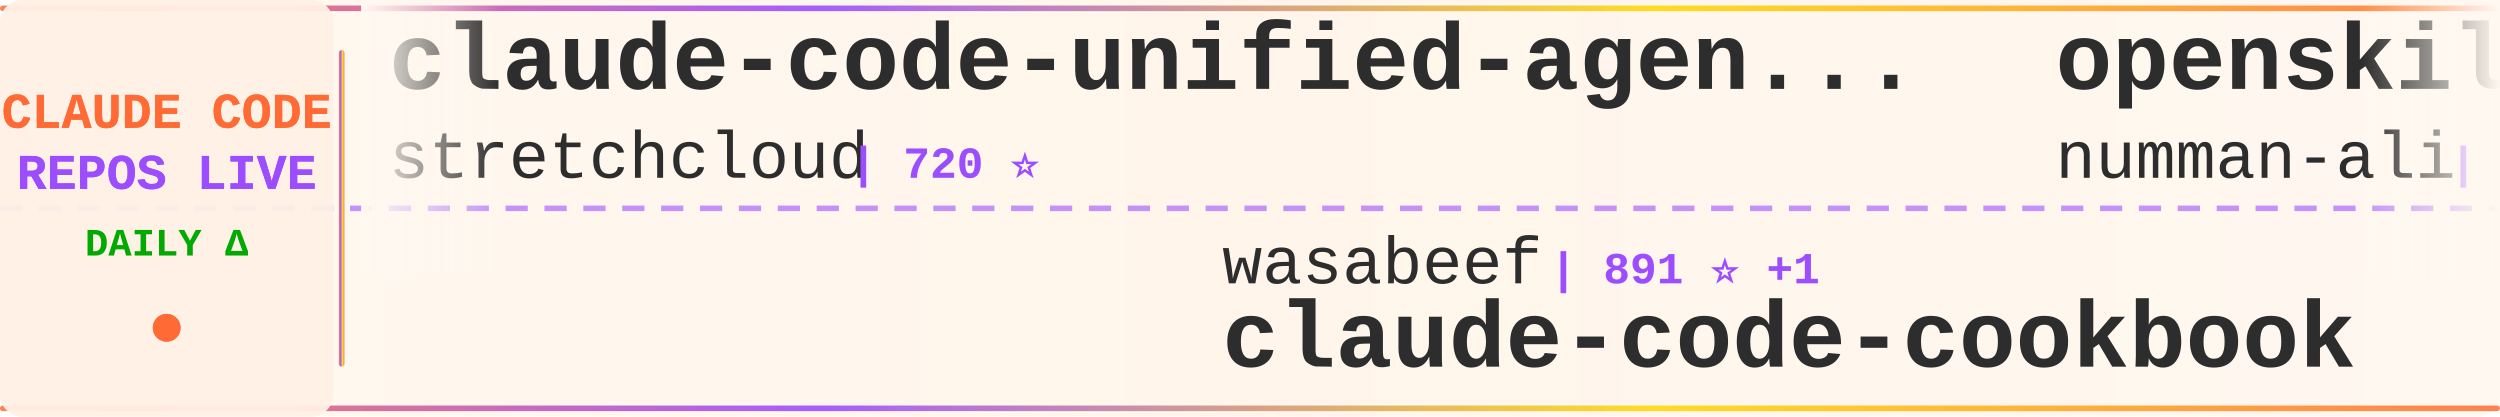
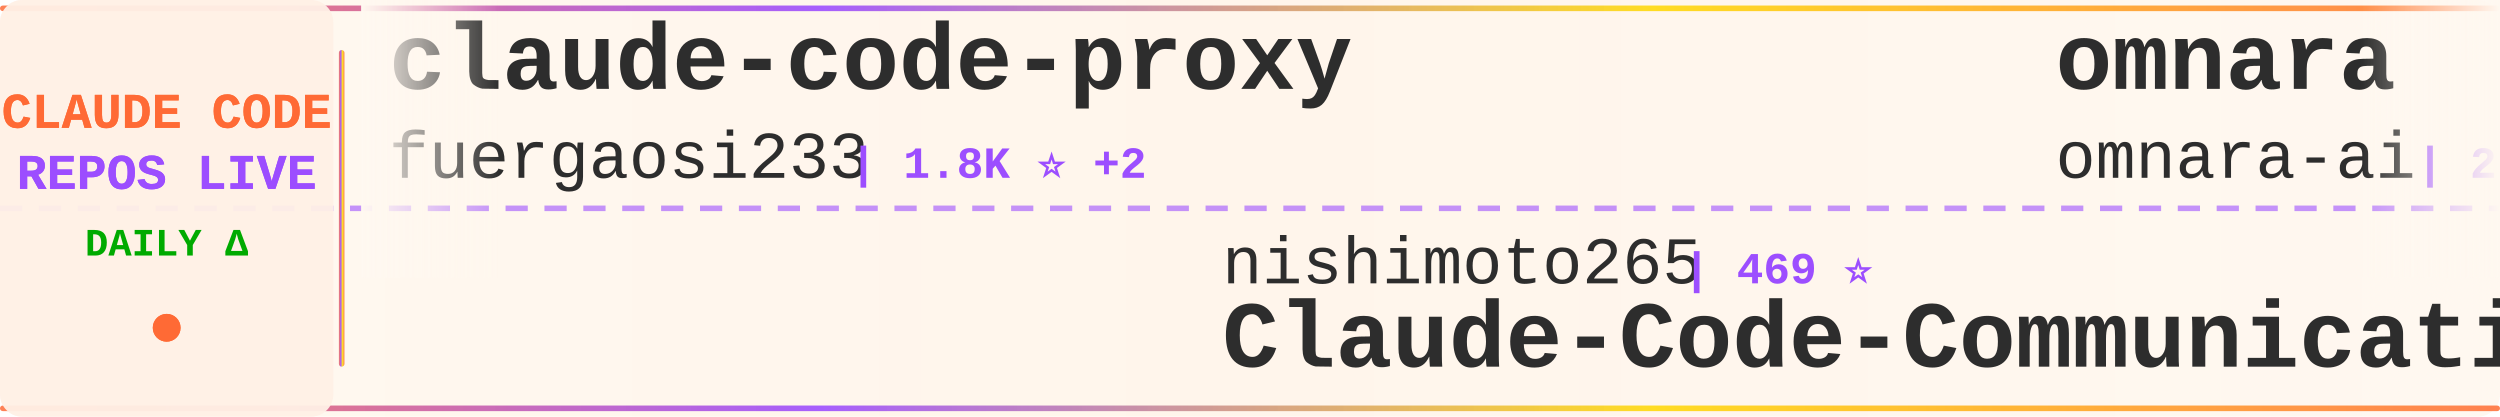
<svg xmlns="http://www.w3.org/2000/svg" width="900" height="150">
  <defs>
    <linearGradient id="tickerBg" x1="0%" y1="0%" x2="100%" y2="0%">
      <stop offset="0%" style="stop-color:#fff8f0;stop-opacity:0.98" />
      <stop offset="50%" style="stop-color:#fff5eb;stop-opacity:1" />
      <stop offset="100%" style="stop-color:#fff8f0;stop-opacity:0.98" />
    </linearGradient>
    <linearGradient id="borderGrad" x1="0%" y1="0%" x2="100%" y2="0%">
      <stop offset="0%" style="stop-color:#FF6B35;stop-opacity:0.85">
        <animate attributeName="stop-opacity" values="0.85;1;0.85" dur="2s" repeatCount="indefinite" />
      </stop>
      <stop offset="33%" style="stop-color:#9C4EFF;stop-opacity:0.9">
        <animate attributeName="stop-opacity" values="0.9;1;0.9" dur="2.2s" repeatCount="indefinite" />
      </stop>
      <stop offset="66%" style="stop-color:#FFD700;stop-opacity:0.85">
        <animate attributeName="stop-opacity" values="0.85;1;0.85" dur="1.8s" repeatCount="indefinite" />
      </stop>
      <stop offset="100%" style="stop-color:#FF6B35;stop-opacity:0.85">
        <animate attributeName="stop-opacity" values="0.85;1;0.85" dur="2s" repeatCount="indefinite" />
      </stop>
    </linearGradient>
    <filter id="textGlow">
      <feGaussianBlur stdDeviation="0.15" result="coloredBlur" />
      <feMerge>
        <feMergeNode in="coloredBlur" />
        <feMergeNode in="SourceGraphic" />
      </feMerge>
    </filter>
    <filter id="metricGlow">
      <feGaussianBlur stdDeviation="0.2" result="coloredBlur" />
      <feMerge>
        <feMergeNode in="coloredBlur" />
        <feMergeNode in="SourceGraphic" />
      </feMerge>
    </filter>
    <linearGradient id="leftFade" x1="0%" y1="0%" x2="100%" y2="0%">
      <stop offset="0%" style="stop-color:#fff8f0;stop-opacity:1" />
      <stop offset="100%" style="stop-color:#fff8f0;stop-opacity:0" />
    </linearGradient>
    <linearGradient id="rightFade" x1="0%" y1="0%" x2="100%" y2="0%">
      <stop offset="0%" style="stop-color:#fff8f0;stop-opacity:0" />
      <stop offset="100%" style="stop-color:#fff8f0;stop-opacity:1" />
    </linearGradient>
  </defs>
  <rect width="900" height="150" fill="url(#tickerBg)" rx="8" />
  <rect x="0" y="2" width="900" height="2" fill="url(#borderGrad)" rx="1" />
  <rect x="0" y="146" width="900" height="2" fill="url(#borderGrad)" rx="1" />
  <line x1="0" y1="75" x2="900" y2="75" stroke="#9C4EFF" stroke-width="2" stroke-dasharray="8 6" opacity="0.6" />
  <rect x="0" y="0" width="120" height="150" fill="#fff0e6" opacity="0.95" rx="8" />
  <text x="60" y="46" font-family="'Courier New', monospace" font-size="18" font-weight="bold" fill="#FF6B35" text-anchor="middle" filter="url(#textGlow)">
    CLAUDE CODE
  </text>
  <text x="60" y="68" font-family="'Courier New', monospace" font-size="18" font-weight="bold" fill="#9C4EFF" text-anchor="middle" filter="url(#textGlow)">
    REPOS LIVE
  </text>
  <text x="60" y="92" font-family="'Courier New', monospace" font-size="14" font-weight="bold" fill="#00aa00" text-anchor="middle">
    DAILY Δ
  </text>
  <circle cx="60" cy="118" r="5" fill="#FF6B35" filter="url(#metricGlow)">
    <animate attributeName="r" values="4;6;4" dur="1.5s" repeatCount="indefinite" />
    <animate attributeName="opacity" values="0.6;1;0.6" dur="1.5s" repeatCount="indefinite" />
  </circle>
  <rect x="122" y="18" width="2" height="114" fill="url(#borderGrad)" rx="1" />
  <clipPath id="tickerClip">
    <rect x="130" y="0" width="770" height="150" />
  </clipPath>
  <g clip-path="url(#tickerClip)">
    <g id="tickerItems">
      <animateTransform attributeName="transform" attributeType="XML" type="translate" from="0 0" to="-3000 0" dur="54s" repeatCount="indefinite" />
      <g transform="translate(0, 0)">
-         <text x="140" y="32" font-family="'Courier New', monospace" font-size="34" font-weight="bold" fill="#2d2d2d">claude-code-unified-agen...</text>
-         <text x="140" y="64" font-family="'Courier New', monospace" font-size="24" font-weight="normal" fill="#2d2d2d" opacity="1.0">stretchcloud</text>
-         <text x="306" y="64" font-family="'Courier New', monospace" font-size="16" font-weight="bold" fill="#9C4EFF"> | 720 ⭐</text>
+         <text x="140" y="32" font-family="'Courier New', monospace" font-size="34" font-weight="bold" fill="#2d2d2d">claude-code-proxy</text>
+         <text x="140" y="64" font-family="'Courier New', monospace" font-size="24" font-weight="normal" fill="#2d2d2d" opacity="1.0">fuergaosi233</text>
+         <text x="306" y="64" font-family="'Courier New', monospace" font-size="16" font-weight="bold" fill="#9C4EFF"> | 1.8K ⭐ +2</text>
      </g>
      <g transform="translate(300, 0)">
-         <text x="140" y="102" font-family="'Courier New', monospace" font-size="24" font-weight="normal" fill="#2d2d2d" opacity="1.0">wasabeef</text>
-         <text x="258" y="102" font-family="'Courier New', monospace" font-size="16" font-weight="bold" fill="#9C4EFF"> | 891 ⭐ +1</text>
-         <text x="140" y="132" font-family="'Courier New', monospace" font-size="34" font-weight="bold" fill="#2d2d2d">claude-code-cookbook</text>
+         <text x="140" y="102" font-family="'Courier New', monospace" font-size="24" font-weight="normal" fill="#2d2d2d" opacity="1.0">nishimoto265</text>
+         <text x="306" y="102" font-family="'Courier New', monospace" font-size="16" font-weight="bold" fill="#9C4EFF"> | 469 ⭐</text>
+         <text x="140" y="132" font-family="'Courier New', monospace" font-size="34" font-weight="bold" fill="#2d2d2d">Claude-Code-Communicatio...</text>
      </g>
      <g transform="translate(600, 0)">
-         <text x="140" y="32" font-family="'Courier New', monospace" font-size="34" font-weight="bold" fill="#2d2d2d">openskills</text>
-         <text x="140" y="64" font-family="'Courier New', monospace" font-size="24" font-weight="normal" fill="#2d2d2d" opacity="1.0">numman-ali</text>
-         <text x="282" y="64" font-family="'Courier New', monospace" font-size="16" font-weight="bold" fill="#9C4EFF"> | 3.9K ⭐ +49</text>
+         <text x="140" y="32" font-family="'Courier New', monospace" font-size="34" font-weight="bold" fill="#2d2d2d">omnara</text>
+         <text x="140" y="64" font-family="'Courier New', monospace" font-size="24" font-weight="normal" fill="#2d2d2d" opacity="1.0">omnara-ai</text>
+         <text x="270" y="64" font-family="'Courier New', monospace" font-size="16" font-weight="bold" fill="#9C4EFF"> | 2.6K ⭐ +1</text>
      </g>
      <g transform="translate(900, 0)">
-         <text x="140" y="102" font-family="'Courier New', monospace" font-size="24" font-weight="normal" fill="#2d2d2d" opacity="1.0">diet103</text>
-         <text x="246" y="102" font-family="'Courier New', monospace" font-size="16" font-weight="bold" fill="#9C4EFF"> | 8.1K ⭐ +11</text>
-         <text x="140" y="132" font-family="'Courier New', monospace" font-size="34" font-weight="bold" fill="#2d2d2d">claude-code-infrastructu...</text>
+         <text x="140" y="102" font-family="'Courier New', monospace" font-size="24" font-weight="normal" fill="#2d2d2d" opacity="1.0">daaain</text>
+         <text x="234" y="102" font-family="'Courier New', monospace" font-size="16" font-weight="bold" fill="#9C4EFF"> | 603 ⭐</text>
+         <text x="140" y="132" font-family="'Courier New', monospace" font-size="34" font-weight="bold" fill="#2d2d2d">claude-code-log</text>
      </g>
      <g transform="translate(1200, 0)">
-         <text x="140" y="32" font-family="'Courier New', monospace" font-size="34" font-weight="bold" fill="#2d2d2d">Claude-Code-Workflow</text>
-         <text x="140" y="64" font-family="'Courier New', monospace" font-size="24" font-weight="normal" fill="#2d2d2d" opacity="1.0">catlog22</text>
-         <text x="258" y="64" font-family="'Courier New', monospace" font-size="16" font-weight="bold" fill="#9C4EFF"> | 845 ⭐ +6</text>
+         <text x="140" y="32" font-family="'Courier New', monospace" font-size="34" font-weight="bold" fill="#2d2d2d">claude_code_agent_farm</text>
+         <text x="140" y="64" font-family="'Courier New', monospace" font-size="24" font-weight="normal" fill="#2d2d2d" opacity="1.0">Dicklesworthstone</text>
+         <text x="366" y="64" font-family="'Courier New', monospace" font-size="16" font-weight="bold" fill="#9C4EFF"> | 616 ⭐ +3</text>
      </g>
      <g transform="translate(1500, 0)">
-         <text x="140" y="102" font-family="'Courier New', monospace" font-size="24" font-weight="normal" fill="#2d2d2d" opacity="1.0">gurusup</text>
-         <text x="246" y="102" font-family="'Courier New', monospace" font-size="16" font-weight="bold" fill="#9C4EFF"> | 70 ⭐</text>
-         <text x="140" y="132" font-family="'Courier New', monospace" font-size="34" font-weight="bold" fill="#2d2d2d">claude-code-demo</text>
+         <text x="140" y="102" font-family="'Courier New', monospace" font-size="24" font-weight="normal" fill="#2d2d2d" opacity="1.0">Cranot</text>
+         <text x="234" y="102" font-family="'Courier New', monospace" font-size="16" font-weight="bold" fill="#9C4EFF"> | 2.2K ⭐</text>
+         <text x="140" y="132" font-family="'Courier New', monospace" font-size="34" font-weight="bold" fill="#2d2d2d">claude-code-guide</text>
      </g>
      <g transform="translate(1800, 0)">
-         <text x="140" y="32" font-family="'Courier New', monospace" font-size="34" font-weight="bold" fill="#2d2d2d">claude-code.el</text>
-         <text x="140" y="64" font-family="'Courier New', monospace" font-size="24" font-weight="normal" fill="#2d2d2d" opacity="1.0">stevemolitor</text>
-         <text x="306" y="64" font-family="'Courier New', monospace" font-size="16" font-weight="bold" fill="#9C4EFF"> | 566 ⭐ +1</text>
+         <text x="140" y="32" font-family="'Courier New', monospace" font-size="34" font-weight="bold" fill="#2d2d2d">claude-code-spec-workflo...</text>
+         <text x="140" y="64" font-family="'Courier New', monospace" font-size="24" font-weight="normal" fill="#2d2d2d" opacity="1.0">Pimzino</text>
+         <text x="246" y="64" font-family="'Courier New', monospace" font-size="16" font-weight="bold" fill="#9C4EFF"> | 3.3K ⭐</text>
      </g>
      <g transform="translate(2100, 0)">
-         <text x="140" y="102" font-family="'Courier New', monospace" font-size="24" font-weight="normal" fill="#2d2d2d" opacity="1.0">iannuttall</text>
-         <text x="282" y="102" font-family="'Courier New', monospace" font-size="16" font-weight="bold" fill="#9C4EFF"> | 2.0K ⭐</text>
-         <text x="140" y="132" font-family="'Courier New', monospace" font-size="34" font-weight="bold" fill="#2d2d2d">claude-agents</text>
+         <text x="140" y="102" font-family="'Courier New', monospace" font-size="24" font-weight="normal" fill="#2d2d2d" opacity="1.0">JessyTsui</text>
+         <text x="270" y="102" font-family="'Courier New', monospace" font-size="16" font-weight="bold" fill="#9C4EFF"> | 928 ⭐ +1</text>
+         <text x="140" y="132" font-family="'Courier New', monospace" font-size="34" font-weight="bold" fill="#2d2d2d">Claude-Code-Remote</text>
      </g>
      <g transform="translate(2400, 0)">
-         <text x="140" y="32" font-family="'Courier New', monospace" font-size="34" font-weight="bold" fill="#2d2d2d">claude-code-spec-workflo...</text>
-         <text x="140" y="64" font-family="'Courier New', monospace" font-size="24" font-weight="normal" fill="#2d2d2d" opacity="1.0">Pimzino</text>
-         <text x="246" y="64" font-family="'Courier New', monospace" font-size="16" font-weight="bold" fill="#9C4EFF"> | 3.3K ⭐ +5</text>
+         <text x="140" y="32" font-family="'Courier New', monospace" font-size="34" font-weight="bold" fill="#2d2d2d">learn-claude-code</text>
+         <text x="140" y="64" font-family="'Courier New', monospace" font-size="24" font-weight="normal" fill="#2d2d2d" opacity="1.0">shareAI-lab</text>
+         <text x="294" y="64" font-family="'Courier New', monospace" font-size="16" font-weight="bold" fill="#9C4EFF"> | 13.1K ⭐ +10</text>
      </g>
      <g transform="translate(2700, 0)">
-         <text x="140" y="102" font-family="'Courier New', monospace" font-size="24" font-weight="normal" fill="#2d2d2d" opacity="1.0">greggh</text>
-         <text x="234" y="102" font-family="'Courier New', monospace" font-size="16" font-weight="bold" fill="#9C4EFF"> | 1.7K ⭐</text>
-         <text x="140" y="132" font-family="'Courier New', monospace" font-size="34" font-weight="bold" fill="#2d2d2d">claude-code.nvim</text>
+         <text x="140" y="102" font-family="'Courier New', monospace" font-size="24" font-weight="normal" fill="#2d2d2d" opacity="1.0">rizethereum</text>
+         <text x="294" y="102" font-family="'Courier New', monospace" font-size="16" font-weight="bold" fill="#9C4EFF"> | 1.7K ⭐</text>
+         <text x="140" y="132" font-family="'Courier New', monospace" font-size="34" font-weight="bold" fill="#2d2d2d">claude-code-requirements...</text>
      </g>
      <g transform="translate(3000, 0)">
-         <text x="140" y="32" font-family="'Courier New', monospace" font-size="34" font-weight="bold" fill="#2d2d2d">claude-code-unified-agen...</text>
-         <text x="140" y="64" font-family="'Courier New', monospace" font-size="24" font-weight="normal" fill="#2d2d2d" opacity="1.0">stretchcloud</text>
-         <text x="306" y="64" font-family="'Courier New', monospace" font-size="16" font-weight="bold" fill="#9C4EFF"> | 720 ⭐</text>
+         <text x="140" y="32" font-family="'Courier New', monospace" font-size="34" font-weight="bold" fill="#2d2d2d">claude-code-proxy</text>
+         <text x="140" y="64" font-family="'Courier New', monospace" font-size="24" font-weight="normal" fill="#2d2d2d" opacity="1.0">fuergaosi233</text>
+         <text x="306" y="64" font-family="'Courier New', monospace" font-size="16" font-weight="bold" fill="#9C4EFF"> | 1.8K ⭐ +2</text>
      </g>
      <g transform="translate(3300, 0)">
-         <text x="140" y="102" font-family="'Courier New', monospace" font-size="24" font-weight="normal" fill="#2d2d2d" opacity="1.0">wasabeef</text>
-         <text x="258" y="102" font-family="'Courier New', monospace" font-size="16" font-weight="bold" fill="#9C4EFF"> | 891 ⭐ +1</text>
-         <text x="140" y="132" font-family="'Courier New', monospace" font-size="34" font-weight="bold" fill="#2d2d2d">claude-code-cookbook</text>
+         <text x="140" y="102" font-family="'Courier New', monospace" font-size="24" font-weight="normal" fill="#2d2d2d" opacity="1.0">nishimoto265</text>
+         <text x="306" y="102" font-family="'Courier New', monospace" font-size="16" font-weight="bold" fill="#9C4EFF"> | 469 ⭐</text>
+         <text x="140" y="132" font-family="'Courier New', monospace" font-size="34" font-weight="bold" fill="#2d2d2d">Claude-Code-Communicatio...</text>
      </g>
      <g transform="translate(3600, 0)">
-         <text x="140" y="32" font-family="'Courier New', monospace" font-size="34" font-weight="bold" fill="#2d2d2d">openskills</text>
-         <text x="140" y="64" font-family="'Courier New', monospace" font-size="24" font-weight="normal" fill="#2d2d2d" opacity="1.0">numman-ali</text>
-         <text x="282" y="64" font-family="'Courier New', monospace" font-size="16" font-weight="bold" fill="#9C4EFF"> | 3.9K ⭐ +49</text>
+         <text x="140" y="32" font-family="'Courier New', monospace" font-size="34" font-weight="bold" fill="#2d2d2d">omnara</text>
+         <text x="140" y="64" font-family="'Courier New', monospace" font-size="24" font-weight="normal" fill="#2d2d2d" opacity="1.0">omnara-ai</text>
+         <text x="270" y="64" font-family="'Courier New', monospace" font-size="16" font-weight="bold" fill="#9C4EFF"> | 2.6K ⭐ +1</text>
      </g>
      <g transform="translate(3900, 0)">
-         <text x="140" y="102" font-family="'Courier New', monospace" font-size="24" font-weight="normal" fill="#2d2d2d" opacity="1.0">diet103</text>
-         <text x="246" y="102" font-family="'Courier New', monospace" font-size="16" font-weight="bold" fill="#9C4EFF"> | 8.1K ⭐ +11</text>
-         <text x="140" y="132" font-family="'Courier New', monospace" font-size="34" font-weight="bold" fill="#2d2d2d">claude-code-infrastructu...</text>
+         <text x="140" y="102" font-family="'Courier New', monospace" font-size="24" font-weight="normal" fill="#2d2d2d" opacity="1.0">daaain</text>
+         <text x="234" y="102" font-family="'Courier New', monospace" font-size="16" font-weight="bold" fill="#9C4EFF"> | 603 ⭐</text>
+         <text x="140" y="132" font-family="'Courier New', monospace" font-size="34" font-weight="bold" fill="#2d2d2d">claude-code-log</text>
      </g>
    </g>
  </g>
  <rect x="130" y="0" width="50" height="100" fill="url(#leftFade)" />
  <rect x="850" y="0" width="50" height="100" fill="url(#rightFade)" />
</svg>
